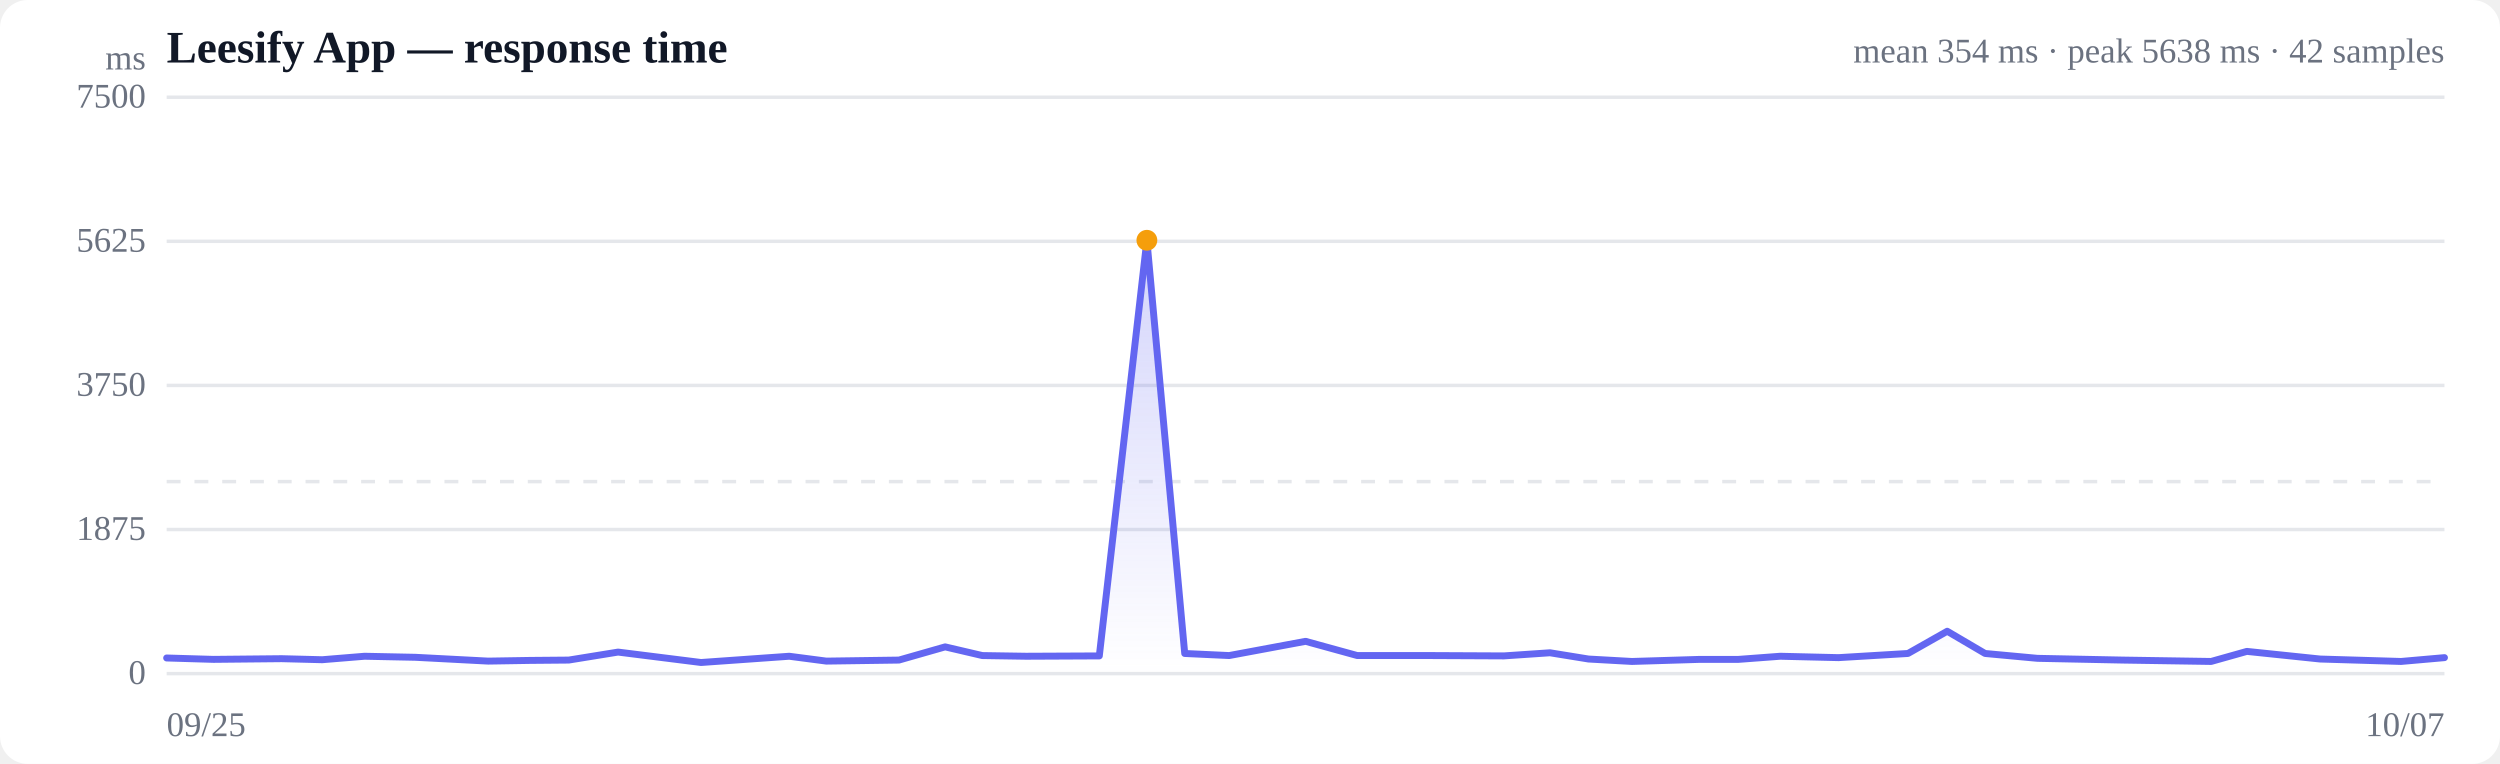
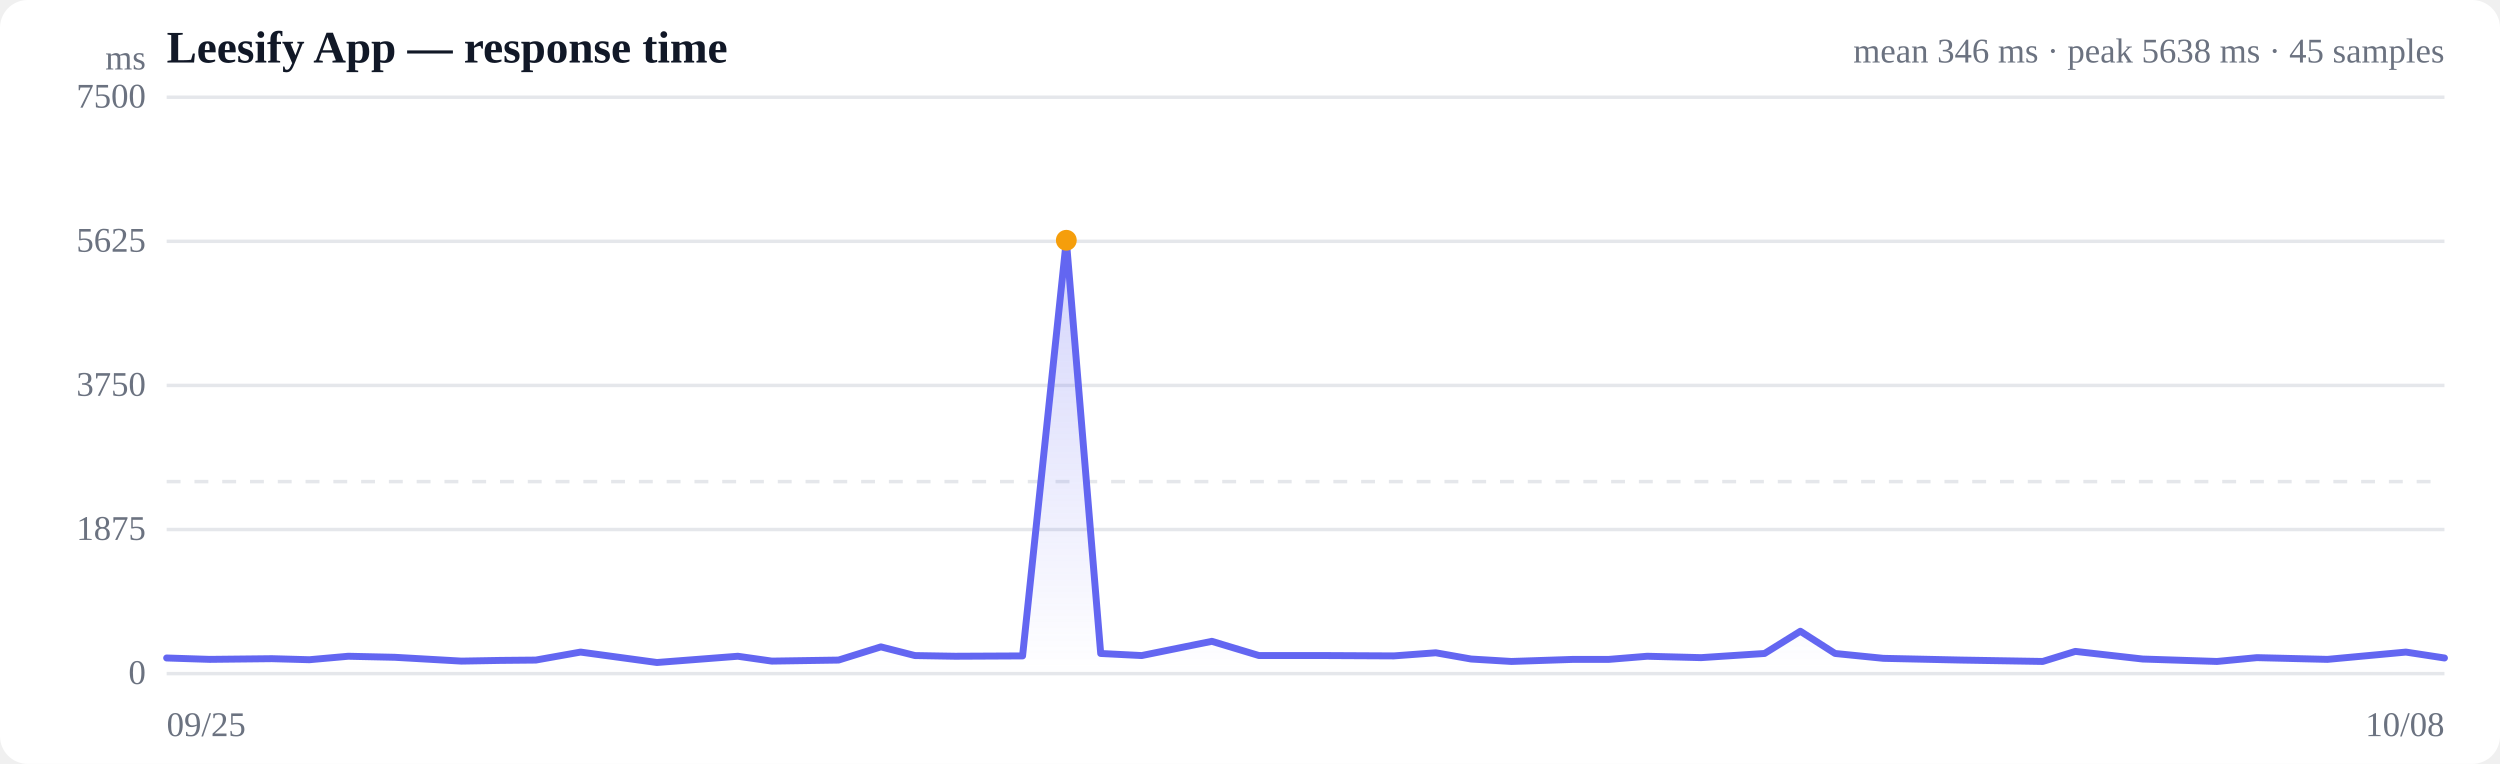
<svg xmlns="http://www.w3.org/2000/svg" viewBox="0 0 720 220" width="720" height="220" role="img" aria-label="Response time over time">
  <style>
  :root { color-scheme: light dark; }
  .bg { fill: #ffffff; }
  .grid { stroke: #e5e7eb; stroke-width: 1; }
  .axis { fill: #6b7280; font-size: 10px; }
  .title { fill: #111827; font-size: 13px; font-weight: 600; }
  .sub { fill: #6b7280; font-size: 10px; }
  .line { stroke: #6366f1; stroke-width: 2; fill: none; stroke-linejoin: round; stroke-linecap: round; }
  .area { fill: url(#fade); }
  .dot-degraded { fill: #f59e0b; }
  .dot-down { fill: #ef4444; }
  .empty { fill: #9ca3af; font-size: 12px; }
  @media (prefers-color-scheme: dark) {
    .bg { fill: #0b0f19; }
    .grid { stroke: #1f2937; }
    .axis, .sub { fill: #9ca3af; }
    .title { fill: #f3f4f6; }
    .line { stroke: #818cf8; }
  }
</style>
  <defs>
    <linearGradient id="fade" x1="0" y1="0" x2="0" y2="1">
      <stop offset="0%" stop-color="#6366f1" stop-opacity="0.28" />
      <stop offset="100%" stop-color="#6366f1" stop-opacity="0" />
    </linearGradient>
  </defs>
  <rect class="bg" width="720" height="220" rx="8" />
  <text class="title" x="48" y="18">Leesify App — response time</text>
-   <text class="sub" x="704" y="18" text-anchor="end">mean 354 ms · peak 5638 ms · 42 samples</text>
+   <text class="sub" x="704" y="18" text-anchor="end">mean 346 ms · peak 5638 ms · 45 samples</text>
  <line class="grid" x1="48" y1="194.0" x2="704" y2="194.0" />
  <text class="axis" x="42" y="197" text-anchor="end">0</text>
  <line class="grid" x1="48" y1="152.5" x2="704" y2="152.5" />
  <text class="axis" x="42" y="155.5" text-anchor="end">1875</text>
  <line class="grid" x1="48" y1="111.0" x2="704" y2="111.0" />
  <text class="axis" x="42" y="114" text-anchor="end">3750</text>
  <line class="grid" x1="48" y1="69.5" x2="704" y2="69.5" />
  <text class="axis" x="42" y="72.5" text-anchor="end">5625</text>
  <line class="grid" x1="48" y1="28.0" x2="704" y2="28.0" />
  <text class="axis" x="42" y="31" text-anchor="end">7500</text>
  <line class="grid" stroke-dasharray="4 4" x1="48" y1="138.7" x2="704" y2="138.7" />
-   <path class="area" d="M48.0,189.5 L48.0,189.5 L61.5,189.9 L81.1,189.7 L92.8,190.0 L105.0,189.0 L119.6,189.3 L140.6,190.4 L152.6,190.2 L163.8,190.1 L178.0,187.8 L201.9,190.8 L227.3,189.0 L238.0,190.4 L258.9,190.1 L272.2,186.3 L282.9,188.8 L295.5,189.0 L316.6,188.9 L330.3,69.2 L341.2,188.2 L354.0,188.8 L376.0,184.7 L390.9,188.8 L412.3,188.8 L433.1,188.9 L446.4,188.0 L457.5,189.8 L470.0,190.5 L489.6,189.9 L500.7,189.9 L512.7,189.0 L529.5,189.4 L549.5,188.2 L560.8,181.8 L571.7,188.2 L586.8,189.6 L611.3,190.1 L636.8,190.5 L647.1,187.6 L668.2,189.8 L691.5,190.5 L704.0,189.4 L704.0,194.0 L48.0,194.0 Z" />
-   <path class="line" d="M48.0,189.5 L61.5,189.9 L81.1,189.7 L92.8,190.0 L105.0,189.0 L119.6,189.3 L140.6,190.4 L152.6,190.2 L163.8,190.1 L178.0,187.8 L201.9,190.8 L227.3,189.0 L238.0,190.4 L258.9,190.1 L272.2,186.3 L282.9,188.8 L295.5,189.0 L316.6,188.9 L330.3,69.2 L341.2,188.2 L354.0,188.8 L376.0,184.7 L390.9,188.8 L412.3,188.8 L433.1,188.9 L446.4,188.0 L457.5,189.8 L470.0,190.5 L489.6,189.9 L500.7,189.9 L512.7,189.0 L529.5,189.4 L549.5,188.2 L560.8,181.8 L571.7,188.2 L586.8,189.6 L611.3,190.1 L636.8,190.5 L647.1,187.6 L668.2,189.8 L691.5,190.5 L704.0,189.4" />
-   <circle class="dot-degraded" cx="330.3" cy="69.2" r="3" />
+   <path class="area" d="M48.0,189.5 L48.0,189.5 L60.4,189.9 L78.3,189.7 L89.1,190.0 L100.3,189.0 L113.7,189.3 L132.9,190.4 L144.0,190.2 L154.3,190.1 L167.2,187.8 L189.2,190.8 L212.5,189.0 L222.3,190.4 L241.5,190.1 L253.7,186.3 L263.5,188.8 L275.1,189.0 L294.5,188.9 L307.1,69.2 L317.0,188.2 L328.8,188.8 L349.0,184.7 L362.6,188.8 L382.3,188.8 L401.4,188.9 L413.5,188.0 L423.7,189.8 L435.3,190.5 L453.2,189.9 L463.4,189.9 L474.4,189.0 L489.9,189.4 L508.2,188.2 L518.5,181.8 L528.5,188.2 L542.4,189.6 L564.9,190.1 L588.3,190.5 L597.7,187.6 L617.1,189.8 L638.5,190.5 L650.0,189.4 L670.3,189.9 L692.9,187.8 L704.0,189.5 L704.0,194.0 L48.0,194.0 Z" />
+   <path class="line" d="M48.0,189.5 L60.4,189.9 L78.3,189.7 L89.1,190.0 L100.3,189.0 L113.7,189.3 L132.9,190.4 L144.0,190.2 L154.3,190.1 L167.2,187.8 L189.2,190.8 L212.5,189.0 L222.3,190.4 L241.5,190.1 L253.7,186.3 L263.5,188.8 L275.1,189.0 L294.5,188.9 L307.1,69.2 L317.0,188.2 L328.8,188.8 L349.0,184.7 L362.6,188.8 L382.3,188.8 L401.4,188.9 L413.5,188.0 L423.7,189.8 L435.3,190.5 L453.2,189.9 L463.4,189.9 L474.4,189.0 L489.9,189.4 L508.2,188.2 L518.5,181.8 L528.5,188.2 L542.4,189.6 L564.9,190.1 L588.3,190.5 L597.7,187.6 L617.1,189.8 L638.5,190.5 L650.0,189.4 L670.3,189.9 L692.9,187.8 L704.0,189.5" />
+   <circle class="dot-degraded" cx="307.1" cy="69.2" r="3" />
  <text class="axis" x="48" y="212">09/25</text>
-   <text class="axis" x="704" y="212" text-anchor="end">10/07</text>
+   <text class="axis" x="704" y="212" text-anchor="end">10/08</text>
  <text class="axis" x="42" y="20" text-anchor="end">ms</text>
</svg>
